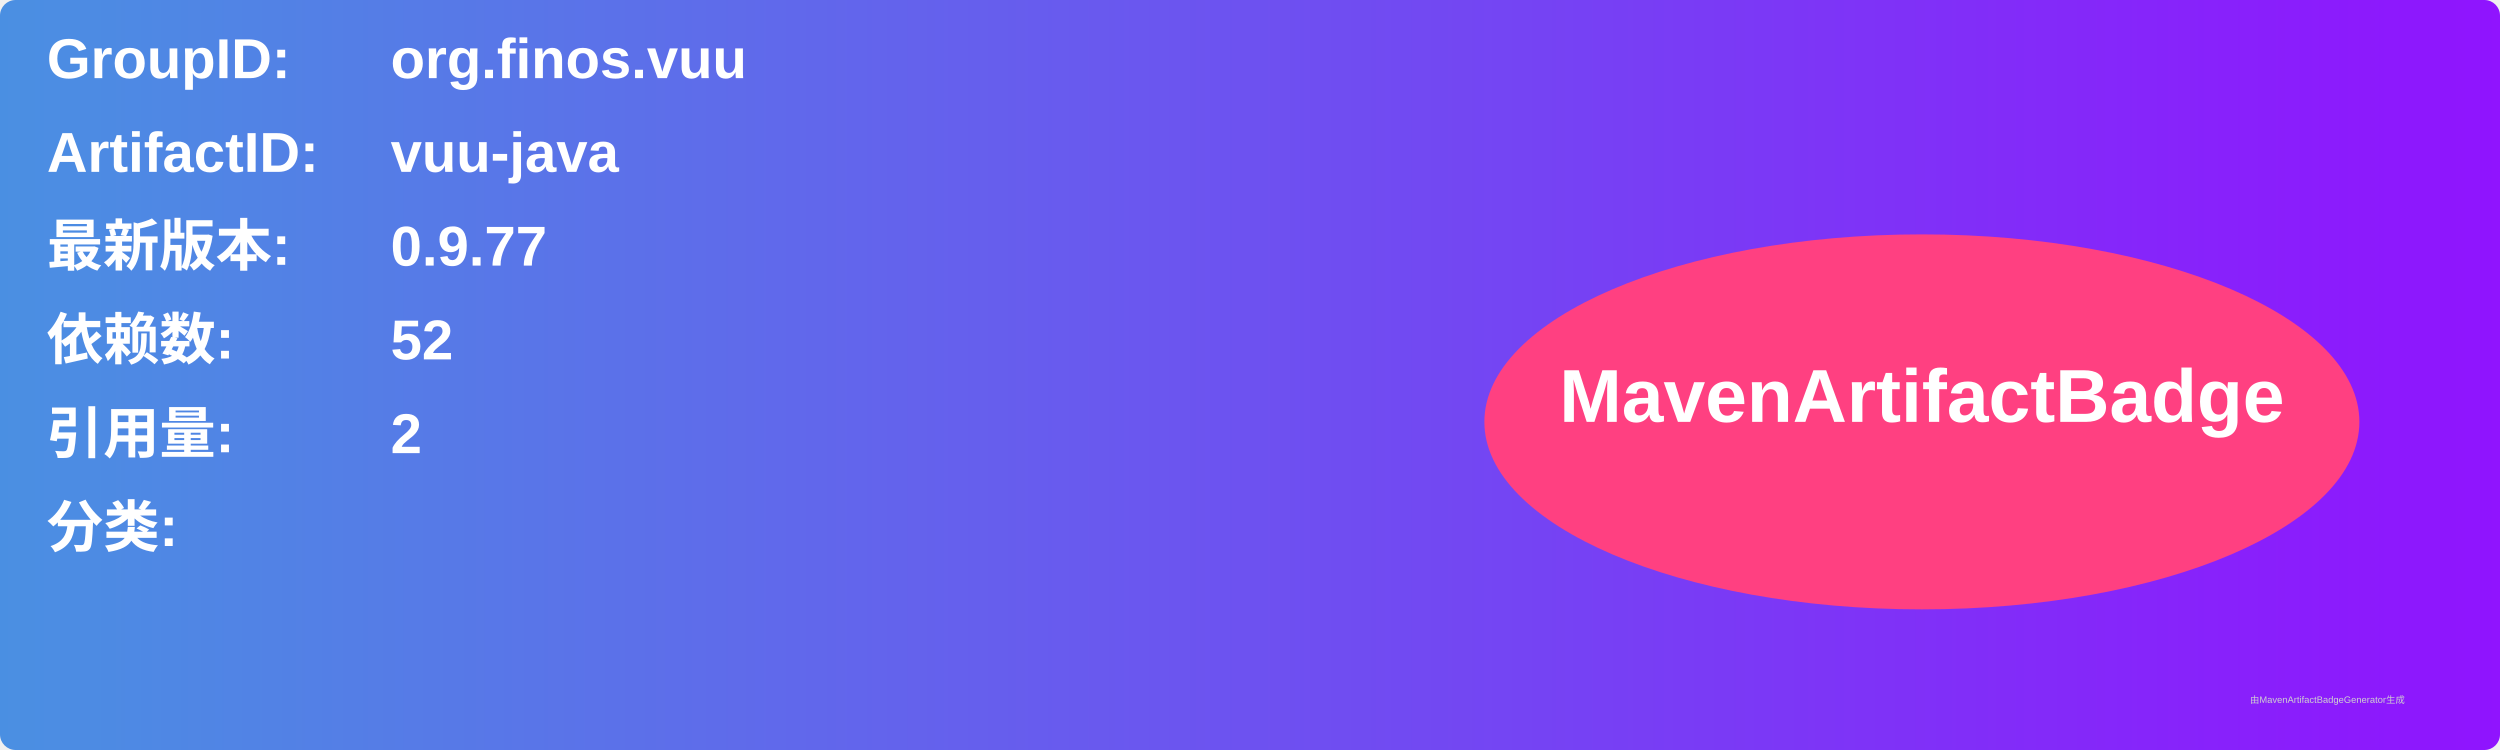
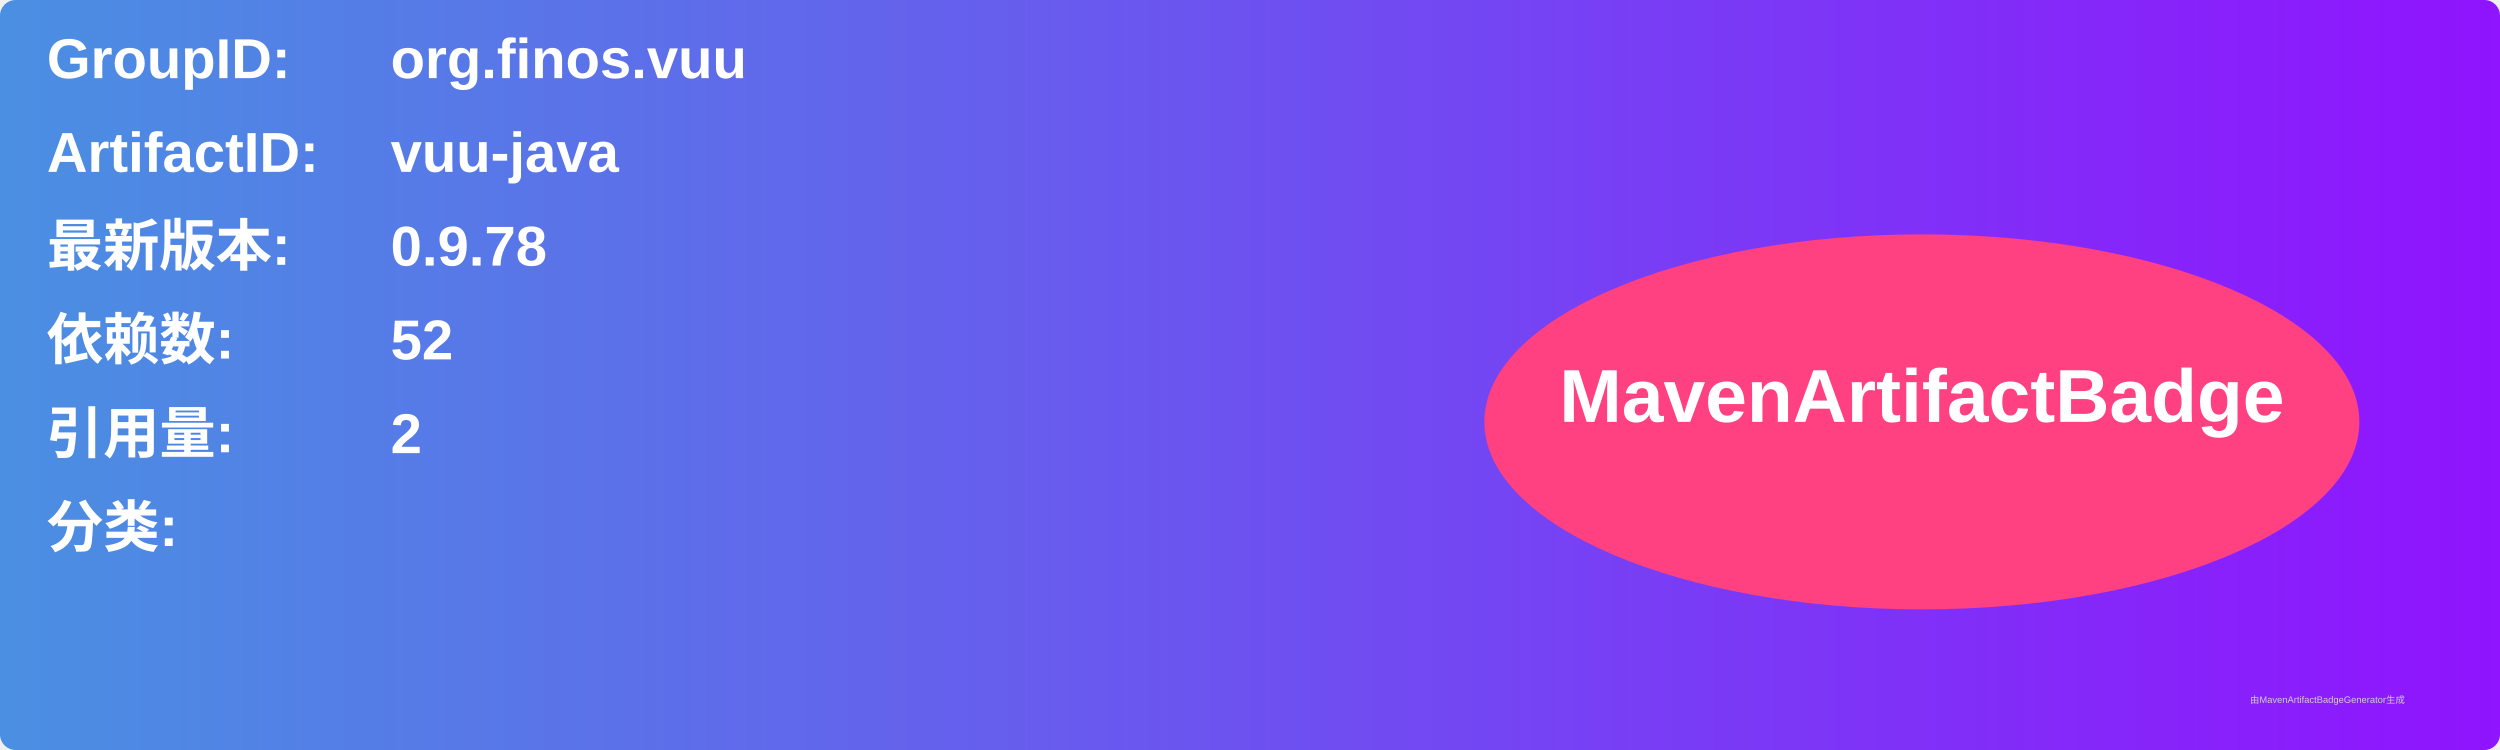
<svg xmlns="http://www.w3.org/2000/svg" width="800" height="240" viewBox="0 0 800 240">
  <linearGradient id="grad" x1="0%" y1="0%" x2="100%" y2="0%">
    <stop offset="0%" stop-color="#4a90e2" />
    <stop offset="100%" stop-color="#9013fe" />
  </linearGradient>
  <rect width="100%" height="100%" rx="5" ry="5" fill="url(#grad)" />
  <g transform="translate(15, 15)">
    <text x="0" y="10" font-family="Arial" font-size="18" fill="white" font-weight="bold" width="260">GroupID:</text>
    <text x="110" y="10" font-family="Arial" font-size="18" fill="white" font-weight="bold" width="460">org.finos.vuu</text>
    <text x="0" y="40" font-family="Arial" font-size="18" fill="white" font-weight="bold" width="260">ArtifactID:</text>
    <text x="110" y="40" font-family="Arial" font-size="18" fill="white" font-weight="bold" width="460">vuu-java</text>
    <text x="0" y="70" font-family="Arial" font-size="18" fill="white" font-weight="bold">最新版本:</text>
    <text x="110" y="70" font-family="Arial" font-size="18" fill="white" font-weight="bold">
-       <tspan font-weight="bold">0.9.77</tspan>
+       <tspan font-weight="bold">0.9.78</tspan>
    </text>
    <text x="0" y="100" font-family="Arial" font-size="18" fill="white" font-weight="bold">依赖数: </text>
    <text x="110" y="100" font-family="Arial" font-size="18" fill="white">
      <tspan font-weight="bold">52</tspan>
    </text>
    <text x="0" y="130" font-family="Arial" font-size="18" fill="white" font-weight="bold">引用量: </text>
    <text x="110" y="130" font-family="Arial" font-size="18" fill="white">
      <tspan font-weight="bold">2</tspan>
    </text>
    <text x="0" y="160" font-family="Arial" font-size="18" fill="white" font-weight="bold">分类:</text>
    <text x="10" y="190" font-family="Arial" font-size="10" fill="white">
      <tspan font-weight="bold" />
    </text>
    <ellipse cx="600" cy="120" rx="140" ry="60" fill="#ff4081" />
    <text x="600" y="120" text-anchor="middle" font-family="Arial" font-size="24" fill="white" font-weight="bold">MavenArtifactBadge</text>
  </g>
  <text x="720" y="225" font-family="Arial" font-size="3" fill="#d0d0d0">由MavenArtifactBadgeGenerator生成</text>
</svg>
